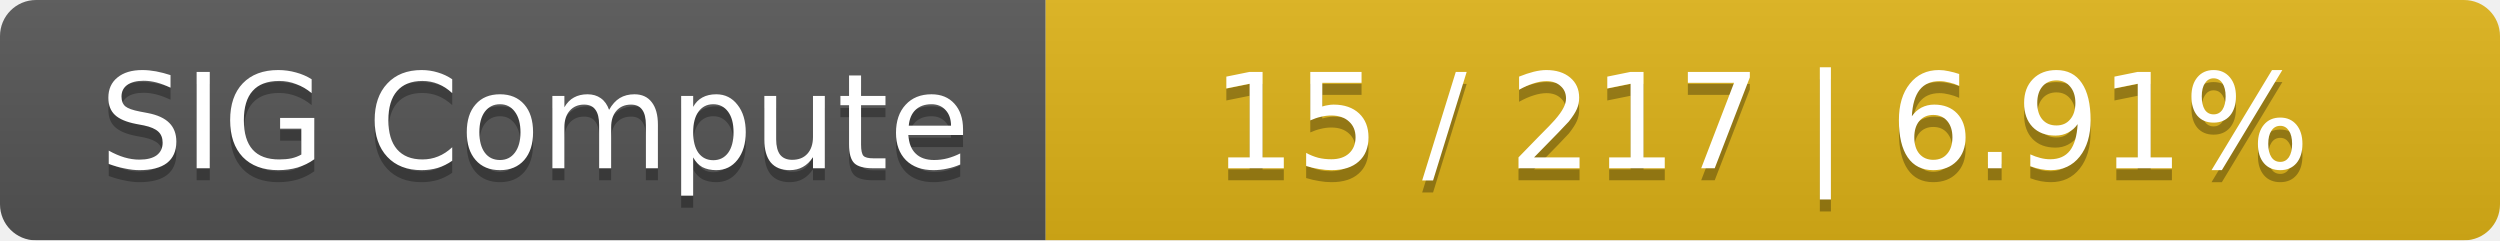
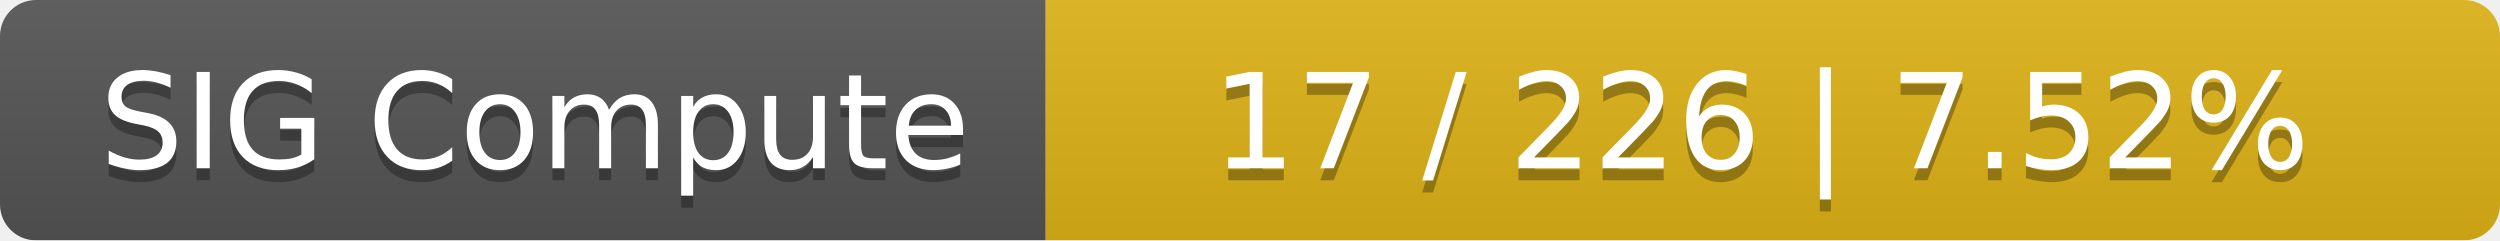
<svg xmlns="http://www.w3.org/2000/svg" width="208" height="20">
  <linearGradient id="smooth" x2="0" y2="100%">
    <stop offset="0" stop-color="#bbb" stop-opacity=".1" />
    <stop offset="1" stop-opacity=".1" />
  </linearGradient>
  <mask id="round">
    <rect width="208" height="20" rx="3" fill="#fff" />
  </mask>
  <g mask="url(#round)">
    <rect width="87" height="20" fill="#555" />
    <rect x="87" width="121" height="20" fill="#dfb317" />
    <rect width="208" height="20" fill="url(#smooth)" />
  </g>
  <g fill="#fff" text-anchor="middle" font-family="DejaVu Sans,Verdana,Geneva,sans-serif" font-size="11">
    <text x="44.5" y="15" fill="#010101" fill-opacity=".3">SIG Compute</text>
    <text x="44.5" y="14">SIG Compute</text>
-     <text x="146.5" y="15" fill="#010101" fill-opacity=".3">15 / 217    |    6.91%</text>
-     <text x="146.5" y="14">15 / 217    |    6.91%</text>
+     <text x="146.5" y="15" fill="#010101" fill-opacity=".3">17 / 226    |    7.52%</text>
+     <text x="146.5" y="14">17 / 226    |    7.52%</text>
  </g>
</svg>
